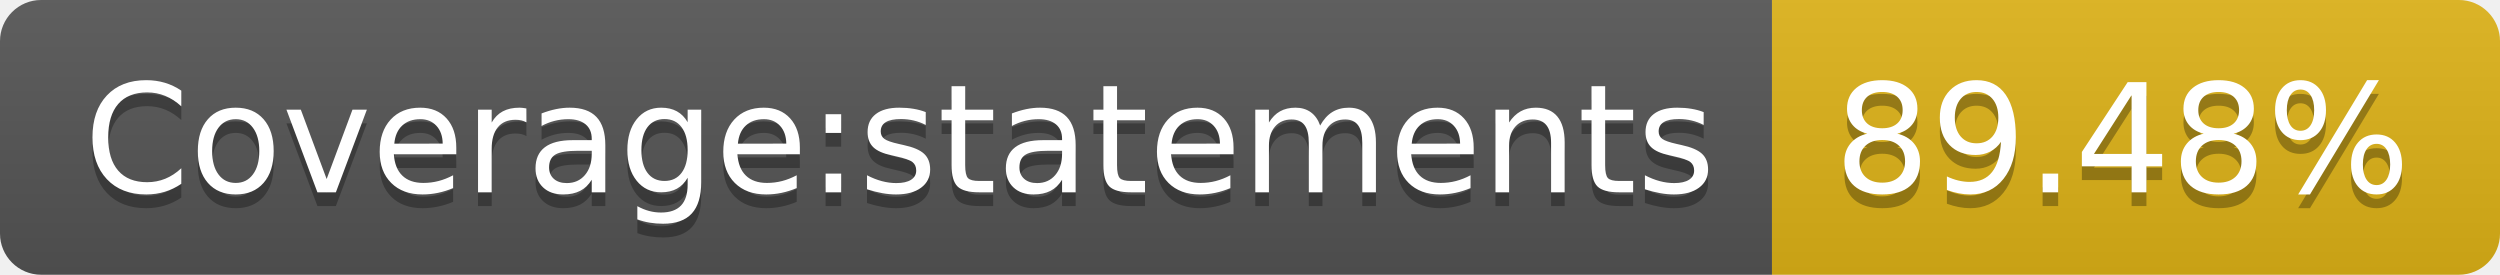
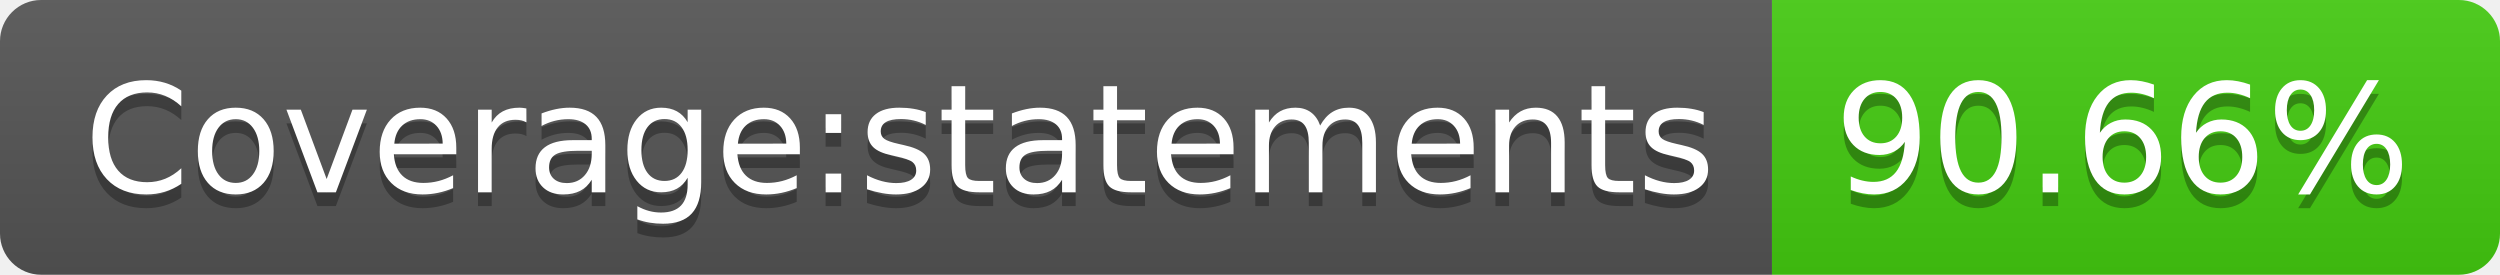
- <svg xmlns="http://www.w3.org/2000/svg" width="182" height="20" role="img" aria-label="Coverage:statements: 89.48%">
+ <svg xmlns="http://www.w3.org/2000/svg" width="182" height="20" role="img" aria-label="Coverage:statements: 90.66%">
  <linearGradient id="s" x2="0" y2="100%">
    <stop offset="0" stop-color="#bbb" stop-opacity=".1" />
    <stop offset="1" stop-opacity=".1" />
  </linearGradient>
  <clipPath id="r">
    <rect width="182" height="20" rx="3" fill="#fff" />
  </clipPath>
  <g clip-path="url(#r)">
    <rect width="129" height="20" fill="#555" />
-     <rect x="129" width="53" height="20" fill="#dfb317" />
+     <rect x="129" width="53" height="20" fill="#4c1" />
    <rect width="182" height="20" fill="url(#s)" />
  </g>
  <g fill="#fff" text-anchor="middle" font-family="Verdana,Geneva,DejaVu Sans,sans-serif" text-rendering="geometricPrecision" font-size="110">
    <text aria-hidden="true" x="655" y="150" fill="#010101" fill-opacity=".3" transform="scale(.1)" textLength="1190">Coverage:statements</text>
    <text x="655" y="140" transform="scale(.1)" fill="#fff" textLength="1190">Coverage:statements</text>
-     <text aria-hidden="true" x="1545" y="150" fill="#010101" fill-opacity=".3" transform="scale(.1)" textLength="430">89.48%</text>
-     <text x="1545" y="140" transform="scale(.1)" fill="#fff" textLength="430">89.48%</text>
+     <text aria-hidden="true" x="1545" y="150" fill="#010101" fill-opacity=".3" transform="scale(.1)" textLength="430">90.66%</text>
+     <text x="1545" y="140" transform="scale(.1)" fill="#fff" textLength="430">90.66%</text>
  </g>
</svg>
